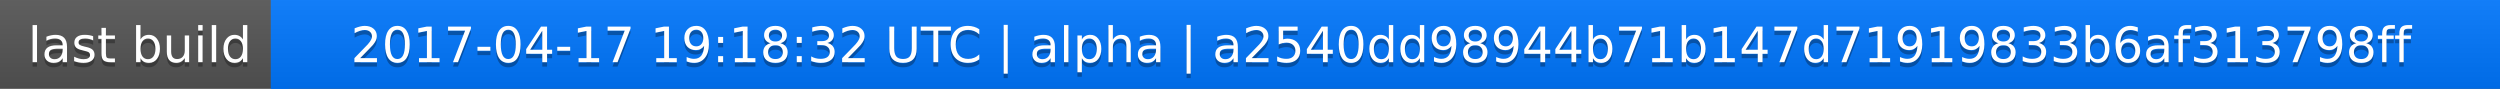
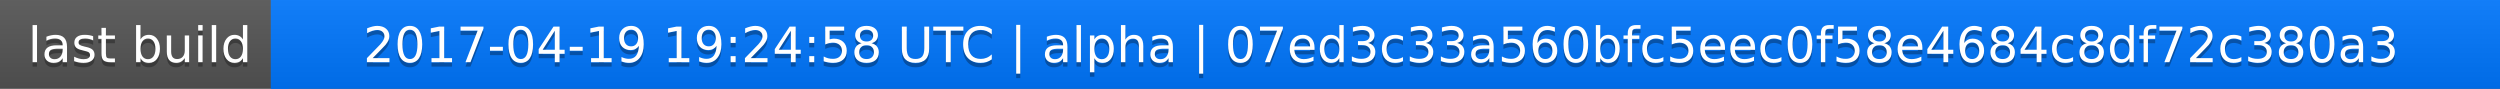
<svg xmlns="http://www.w3.org/2000/svg" width="563" height="20">
  <linearGradient id="a" x2="0" y2="100%">
    <stop offset="0" stop-color="#bbb" stop-opacity=".1" />
    <stop offset="1" stop-opacity=".1" />
  </linearGradient>
  <rect rx="0" width="563" height="20" fill="#555" />
  <rect rx="0" x="61" width="502" height="20" fill="#07f" />
  <path fill="#07f" d="M61 0h4v20h-4z" />
  <rect rx="0" width="563" height="20" fill="url(#a)" />
  <g fill="#fff" text-anchor="middle" font-family="DejaVu Sans,Verdana,Geneva,sans-serif" font-size="11">
    <text x="31.5" y="15" fill="#010101" fill-opacity=".3">last build</text>
    <text x="31.5" y="14">last build</text>
-     <text x="311" y="15" fill="#010101" fill-opacity=".3">2017-04-17 19:18:32 UTC | alpha | a2540dd98944b71b147d71919833b6af313798ff</text>
-     <text x="311" y="14">2017-04-17 19:18:32 UTC | alpha | a2540dd98944b71b147d71919833b6af313798ff</text>
+     <text x="311" y="15" fill="#010101" fill-opacity=".3">2017-04-19 19:24:58 UTC | alpha | 07ed3c33a560bfc5eec0f58e4684c8df72c380a3</text>
+     <text x="311" y="14">2017-04-19 19:24:58 UTC | alpha | 07ed3c33a560bfc5eec0f58e4684c8df72c380a3</text>
  </g>
</svg>
